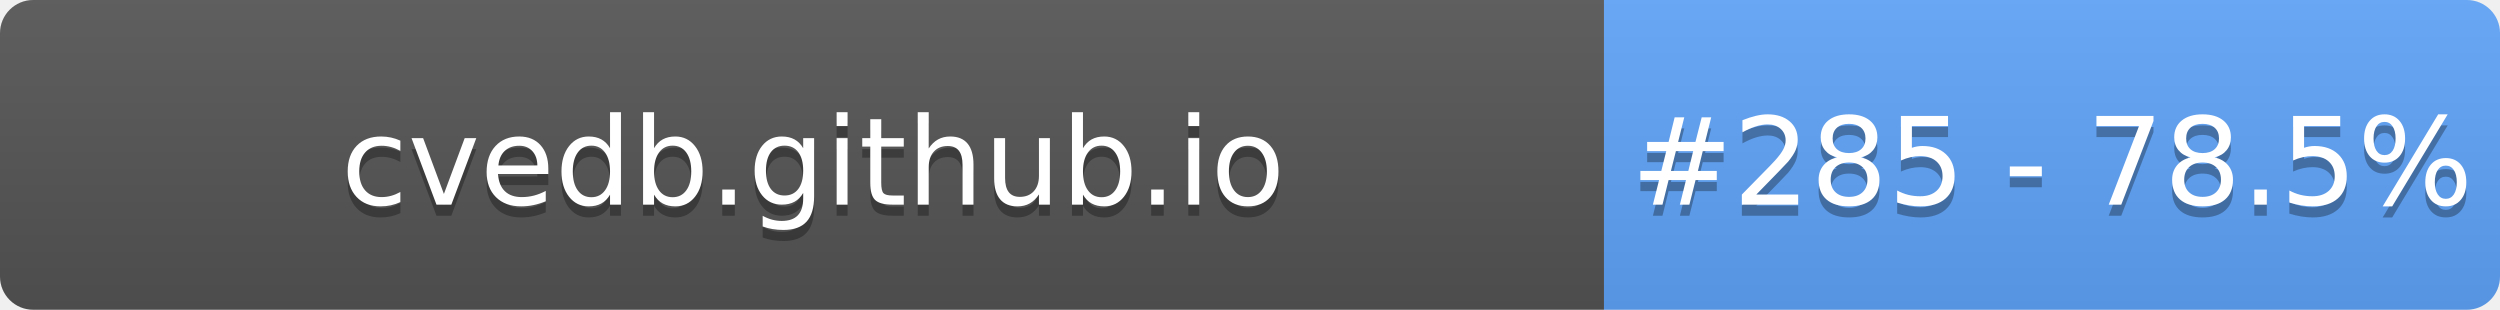
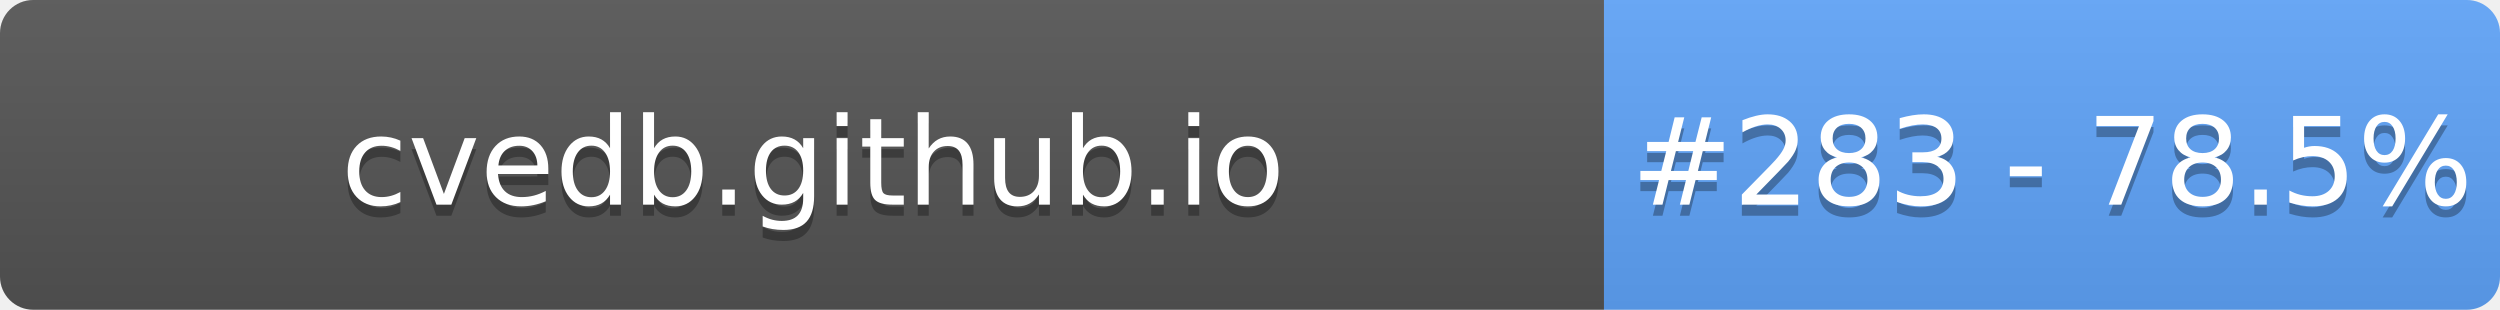
- <svg xmlns="http://www.w3.org/2000/svg" width="226" height="28" role="img" aria-label="cvedb.github.io: #285 - 78.5%">
+ <svg xmlns="http://www.w3.org/2000/svg" width="226" height="28" role="img" aria-label="cvedb.github.io: #283 - 78.5%">
  <linearGradient id="s" x2="0" y2="100%">
    <stop offset="0" stop-color="#bbb" stop-opacity=".1" />
    <stop offset="1" stop-opacity=".1" />
  </linearGradient>
  <clipPath id="r">
    <rect width="226" height="28" rx="3" fill="#fff" />
  </clipPath>
  <g clip-path="url(#r)">
    <rect width="145" height="28" fill="#555" />
    <rect x="145" width="81" height="28" fill="#60A5FA" />
    <rect width="226" height="28" fill="url(#s)" />
  </g>
  <g fill="#fff" text-anchor="middle" font-family="Verdana,Geneva,DejaVu Sans,sans-serif" text-rendering="geometricPrecision" font-size="110">
    <text aria-hidden="true" x="735" y="195" fill="#010101" fill-opacity=".3" transform="scale(.1)" textLength="1350">cvedb.github.io</text>
    <text x="735" y="185" transform="scale(.1)" fill="#fff" textLength="1350">cvedb.github.io</text>
-     <text aria-hidden="true" x="1855" y="195" fill="#010101" fill-opacity=".3" transform="scale(.1)" textLength="660">#285 - 78.5%</text>
-     <text x="1855" y="185" transform="scale(.1)" fill="#fff" textLength="660">#285 - 78.5%</text>
+     <text aria-hidden="true" x="1855" y="195" fill="#010101" fill-opacity=".3" transform="scale(.1)" textLength="660">#283 - 78.5%</text>
+     <text x="1855" y="185" transform="scale(.1)" fill="#fff" textLength="660">#283 - 78.5%</text>
  </g>
</svg>
